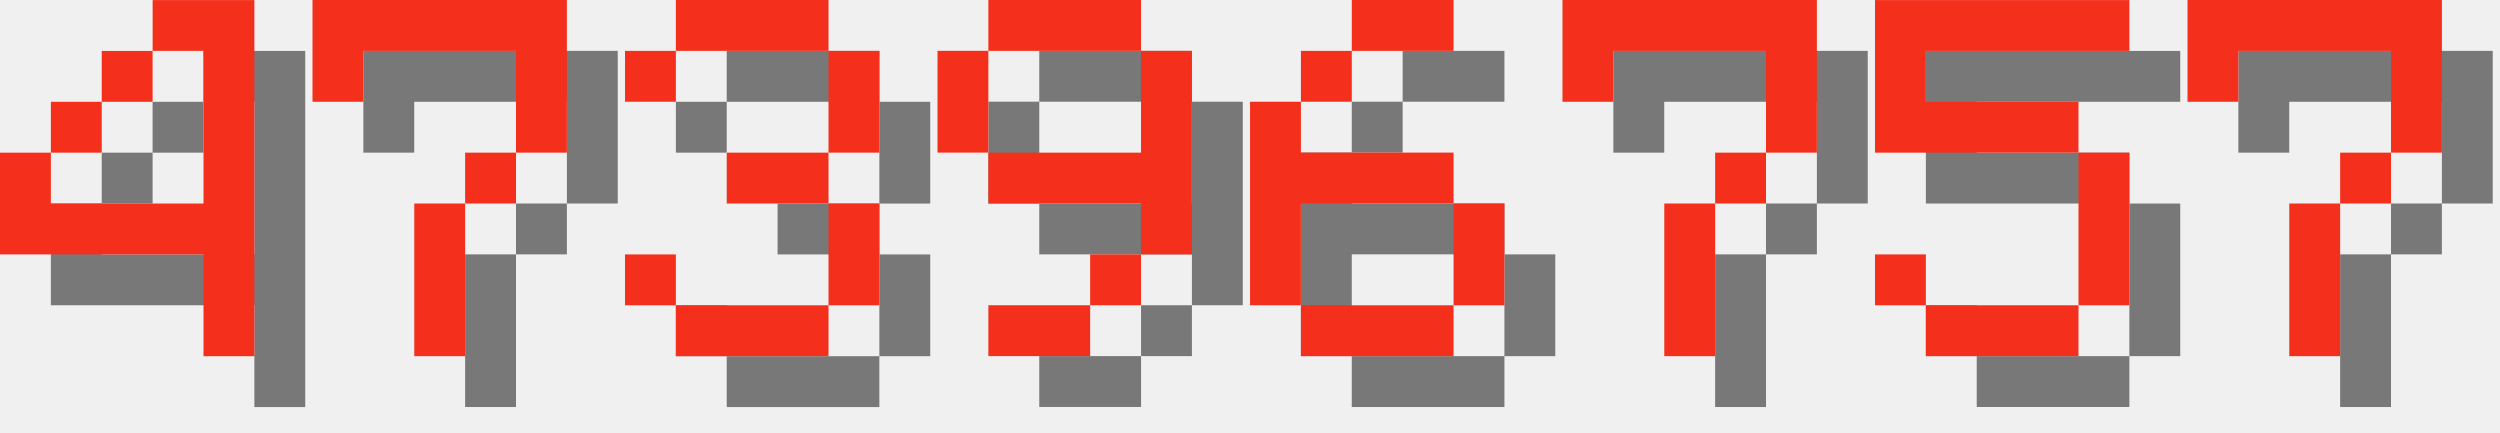
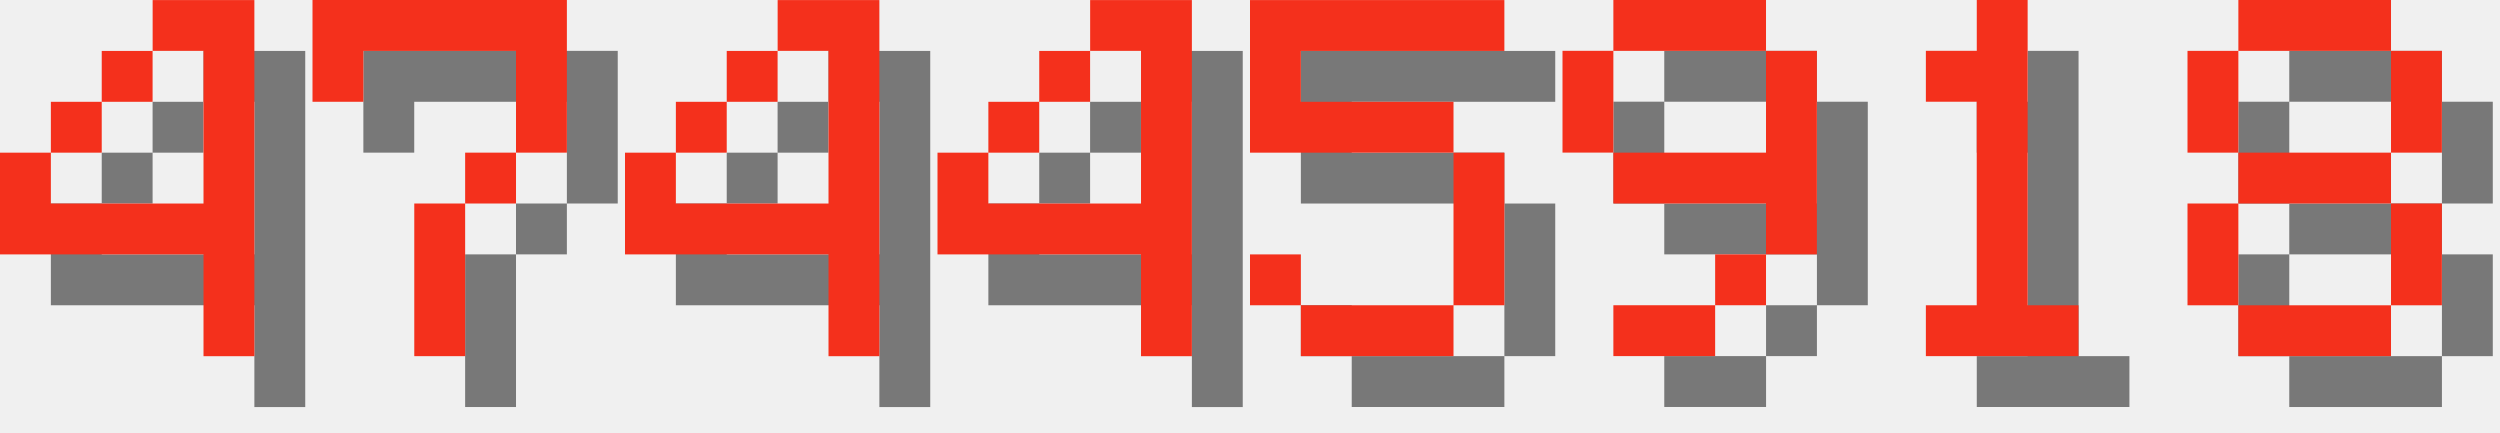
<svg xmlns="http://www.w3.org/2000/svg" version="1.1" width="208.0" height="36">
  <style>
        .text-foreground {
            fill: #F4301C;
        }
        .text-shadow {
            fill: #000000;
            fill-opacity: 0.5;
        }
    </style>
  <g class="digit" id="digit_4" transform="translate(0.0, 0), scale(4)">
    <path id="digit_4_shadow" class="text-shadow" d="m4.233 1.058v1.058h1.058v3.175h-3.175v-1.058h-1.058v2.117h4.233v2.117h1.058v-7.408h-2.117zm-2.117 3.175h1.058v-1.058h-1.058v1.058zm1.058-1.058h1.058v-1.058h-1.058v1.058z" fill-opacity=".5" style="paint-order:stroke fill markers" />
    <path id="digit_4_fg" class="text-foreground" d="m3.175 0v1.058h1.058v3.175h-3.175v-1.058h-1.058v2.117h4.233v2.117h1.058v-7.408h-2.117zm-2.117 3.175h1.058v-1.058h-1.058v1.058zm1.058-1.058h1.058v-1.058h-1.058v1.058z" fill="#fff" style="paint-order:stroke fill markers" />
  </g>
  <g class="digit" id="digit_7" transform="translate(26.0, 0), scale(4)">
    <path id="digit_7_shadow" class="text-shadow" d="m1.058 1.058 2e-6 2.117h1.058v-1.058h3.175v1.058l2e-7 1.058h-1.058v1.058h-1.058l4e-7 3.175 1.058 1e-7v-3.175h1.058v-1.058h1.058l5e-7 -1.058v-2.117z" fill-opacity=".5" style="paint-order:stroke fill markers" />
    <path id="digit_7_fg" class="text-foreground" d="m0 0 2e-6 2.117h1.058v-1.058h3.175v1.058l2e-7 1.058h-1.058v1.058h-1.058l4e-7 3.175 1.058 1e-7v-3.175h1.058v-1.058h1.058l5e-7 -1.058v-2.117z" fill="#fff" style="paint-order:stroke fill markers" />
  </g>
-   <g class="digit" id="digit_3" transform="translate(52.0, 0), scale(4)">
-     <path id="digit_3_shadow" class="text-shadow" d="m1.058 2.117v1.058h1.058v-1.058h3.175v2.117h-2.117v1.058h2.117v2.117h-3.175v-1.058h-1.058v1.058h1.058v1.058h3.175v-1.058h1.058v-2.117h-1.058v-1.058h1.058v-2.117h-1.058v-1.058h-3.175v1.058h-1.058z" fill-opacity=".5" style="paint-order:stroke fill markers" />
-     <path id="digit_3_fg" class="text-foreground" d="m0 1.058v1.058h1.058v-1.058h3.175v2.117h-2.117v1.058h2.117v2.117h-3.175v-1.058h-1.058v1.058h1.058v1.058h3.175v-1.058h1.058v-2.117h-1.058v-1.058h1.058v-2.117h-1.058v-1.058h-3.175v1.058h-1.058z" fill="#fff" style="paint-order:stroke fill markers" />
+   <g class="digit" id="digit_4" transform="translate(52.0, 0), scale(4)">
+     <path id="digit_4_shadow" class="text-shadow" d="m4.233 1.058v1.058h1.058v3.175h-3.175v-1.058h-1.058v2.117h4.233v2.117h1.058v-7.408h-2.117zm-2.117 3.175h1.058v-1.058h-1.058v1.058zm1.058-1.058h1.058v-1.058h-1.058v1.058z" fill-opacity=".5" style="paint-order:stroke fill markers" />
+     <path id="digit_4_fg" class="text-foreground" d="m3.175 0v1.058h1.058v3.175h-3.175v-1.058h-1.058v2.117h4.233v2.117h1.058v-7.408h-2.117zm-2.117 3.175h1.058v-1.058h-1.058v1.058zm1.058-1.058h1.058v-1.058h-1.058v1.058z" fill="#fff" style="paint-order:stroke fill markers" />
  </g>
-   <g class="digit" id="digit_9" transform="translate(78.0, 0), scale(4)">
+   <g class="digit" id="digit_4" transform="translate(78.0, 0), scale(4)">
+     <path id="digit_4_shadow" class="text-shadow" d="m4.233 1.058v1.058h1.058v3.175h-3.175v-1.058h-1.058v2.117h4.233v2.117h1.058v-7.408h-2.117zm-2.117 3.175h1.058v-1.058h-1.058v1.058zm1.058-1.058h1.058v-1.058h-1.058v1.058z" fill-opacity=".5" style="paint-order:stroke fill markers" />
+     <path id="digit_4_fg" class="text-foreground" d="m3.175 0v1.058h1.058v3.175h-3.175v-1.058h-1.058v2.117h4.233v2.117h1.058v-7.408h-2.117zm-2.117 3.175h1.058v-1.058h-1.058v1.058zm1.058-1.058h1.058v-1.058h-1.058v1.058z" fill="#fff" style="paint-order:stroke fill markers" />
+   </g>
+   <g class="digit" id="digit_5" transform="translate(104.0, 0), scale(4)">
+     <path id="digit_5_shadow" class="text-shadow" d="m1.058 1.058v3.175h4.233v3.175h-3.175v-1.058h-1.058v1.058h1.058v1.058h3.175v-1.058h1.058v-3.175h-1.058v-1.058h-3.175v-1.058h4.233v-1.058h-5.292z" fill-opacity=".5" style="paint-order:stroke fill markers" />
+     <path id="digit_5_fg" class="text-foreground" d="m0 0v3.175h4.233v3.175h-3.175v-1.058h-1.058v1.058h1.058v1.058h3.175v-1.058h1.058v-3.175h-1.058v-1.058h-3.175v-1.058h4.233v-1.058h-5.292z" fill="#fff" style="paint-order:stroke fill markers" />
+   </g>
+   <g class="digit" id="digit_9" transform="translate(130.0, 0), scale(4)">
    <path id="digit_9_shadow" class="text-shadow" d="m2.117 1.058v1.058h3.175v-1.058h-3.175zm3.175 1.058v2.117h-3.175v1.058h3.175v1.058h1.058v-4.233h-1.058zm0 4.233h-1.058v1.058h1.058v-1.058zm-1.058 1.058h-2.117v1.058h2.117v-1.058zm-2.117-3.175v-2.117h-1.058v2.117h1.058z" fill-opacity=".5" style="paint-order:stroke fill markers" />
    <path id="digit_9_fg" class="text-foreground" d="m1.058 0v1.058h3.175v-1.058h-3.175zm3.175 1.058v2.117h-3.175v1.058h3.175v1.058h1.058v-4.233h-1.058zm0 4.233h-1.058v1.058h1.058v-1.058zm-1.058 1.058h-2.117v1.058h2.117v-1.058zm-2.117-3.175v-2.117h-1.058v2.117h1.058z" fill="#fff" style="paint-order:stroke fill markers" />
  </g>
-   <g class="digit" id="digit_6" transform="translate(104.0, 0), scale(4)">
-     <path id="digit_6_shadow" class="text-shadow" d="m3.175 1.058v1.058h2.117v-1.058h-2.117zm0 1.058h-1.058v1.058h1.058v-1.058zm-1.058 1.058h-1.058v4.233h1.058v-2.117h3.175v-1.058h-3.175v-1.058zm3.175 2.117v2.117h1.058v-2.117h-1.058zm0 2.117h-3.175v1.058h3.175v-1.058z" fill-opacity=".5" style="paint-order:stroke fill markers" />
-     <path id="digit_6_fg" class="text-foreground" d="m2.117 0v1.058h2.117v-1.058h-2.117zm0 1.058h-1.058v1.058h1.058v-1.058zm-1.058 1.058h-1.058v4.233h1.058v-2.117h3.175v-1.058h-3.175v-1.058zm3.175 2.117v2.117h1.058v-2.117h-1.058zm0 2.117h-3.175v1.058h3.175v-1.058z" fill="#fff" style="paint-order:stroke fill markers" />
+   <g class="digit" id="digit_1" transform="translate(156.0, 0), scale(4)">
+     <path id="digit_1_shadow" class="text-shadow" d="m2.117 2.117v1.058h1.058v4.233h-1.058v1.058h3.175v-1.058h-1.058v-6.35h-1.058v1.058h-1.058z" fill-opacity=".5" style="paint-order:stroke fill markers" />
+     <path id="digit_1_fg" class="text-foreground" d="m1.058 1.058v1.058h1.058v4.233h-1.058v1.058h3.175v-1.058h-1.058v-6.35h-1.058v1.058h-1.058z" fill="#fff" style="paint-order:stroke fill markers" />
  </g>
-   <g class="digit" id="digit_7" transform="translate(130.0, 0), scale(4)">
-     <path id="digit_7_shadow" class="text-shadow" d="m1.058 1.058 2e-6 2.117h1.058v-1.058h3.175v1.058l2e-7 1.058h-1.058v1.058h-1.058l4e-7 3.175 1.058 1e-7v-3.175h1.058v-1.058h1.058l5e-7 -1.058v-2.117z" fill-opacity=".5" style="paint-order:stroke fill markers" />
-     <path id="digit_7_fg" class="text-foreground" d="m0 0 2e-6 2.117h1.058v-1.058h3.175v1.058l2e-7 1.058h-1.058v1.058h-1.058l4e-7 3.175 1.058 1e-7v-3.175h1.058v-1.058h1.058l5e-7 -1.058v-2.117z" fill="#fff" style="paint-order:stroke fill markers" />
-   </g>
-   <g class="digit" id="digit_5" transform="translate(156.0, 0), scale(4)">
-     <path id="digit_5_shadow" class="text-shadow" d="m1.058 1.058v3.175h4.233v3.175h-3.175v-1.058h-1.058v1.058h1.058v1.058h3.175v-1.058h1.058v-3.175h-1.058v-1.058h-3.175v-1.058h4.233v-1.058h-5.292z" fill-opacity=".5" style="paint-order:stroke fill markers" />
-     <path id="digit_5_fg" class="text-foreground" d="m0 0v3.175h4.233v3.175h-3.175v-1.058h-1.058v1.058h1.058v1.058h3.175v-1.058h1.058v-3.175h-1.058v-1.058h-3.175v-1.058h4.233v-1.058h-5.292z" fill="#fff" style="paint-order:stroke fill markers" />
-   </g>
-   <g class="digit" id="digit_7" transform="translate(182.0, 0), scale(4)">
-     <path id="digit_7_shadow" class="text-shadow" d="m1.058 1.058 2e-6 2.117h1.058v-1.058h3.175v1.058l2e-7 1.058h-1.058v1.058h-1.058l4e-7 3.175 1.058 1e-7v-3.175h1.058v-1.058h1.058l5e-7 -1.058v-2.117z" fill-opacity=".5" style="paint-order:stroke fill markers" />
-     <path id="digit_7_fg" class="text-foreground" d="m0 0 2e-6 2.117h1.058v-1.058h3.175v1.058l2e-7 1.058h-1.058v1.058h-1.058l4e-7 3.175 1.058 1e-7v-3.175h1.058v-1.058h1.058l5e-7 -1.058v-2.117z" fill="#fff" style="paint-order:stroke fill markers" />
+   <g class="digit" id="digit_8" transform="translate(182.0, 0), scale(4)">
+     <path id="digit_8_shadow" class="text-shadow" d="m2.117 1.058v1.058h3.175v-1.058h-3.175zm3.175 1.058v2.117h1.058v-2.117h-1.058zm0 2.117h-3.175v1.058h3.175v-1.058zm0 1.058v2.117h1.058v-2.117h-1.058zm0 2.117h-3.175v1.058h3.175v-1.058zm-3.175 0v-2.117h-1.058v2.117h1.058zm0-3.175v-2.117h-1.058v2.117h1.058z" fill-opacity=".5" style="paint-order:stroke fill markers" />
+     <path id="digit_8_fg" class="text-foreground" d="m1.058 0v1.058h3.175v-1.058h-3.175zm3.175 1.058v2.117h1.058v-2.117h-1.058zm0 2.117h-3.175v1.058h3.175v-1.058zm0 1.058v2.117h1.058v-2.117h-1.058zm0 2.117h-3.175v1.058h3.175v-1.058zm-3.175 0v-2.117h-1.058v2.117h1.058zm0-3.175v-2.117h-1.058v2.117h1.058z" fill="#fff" style="paint-order:stroke fill markers" />
  </g>
</svg>
